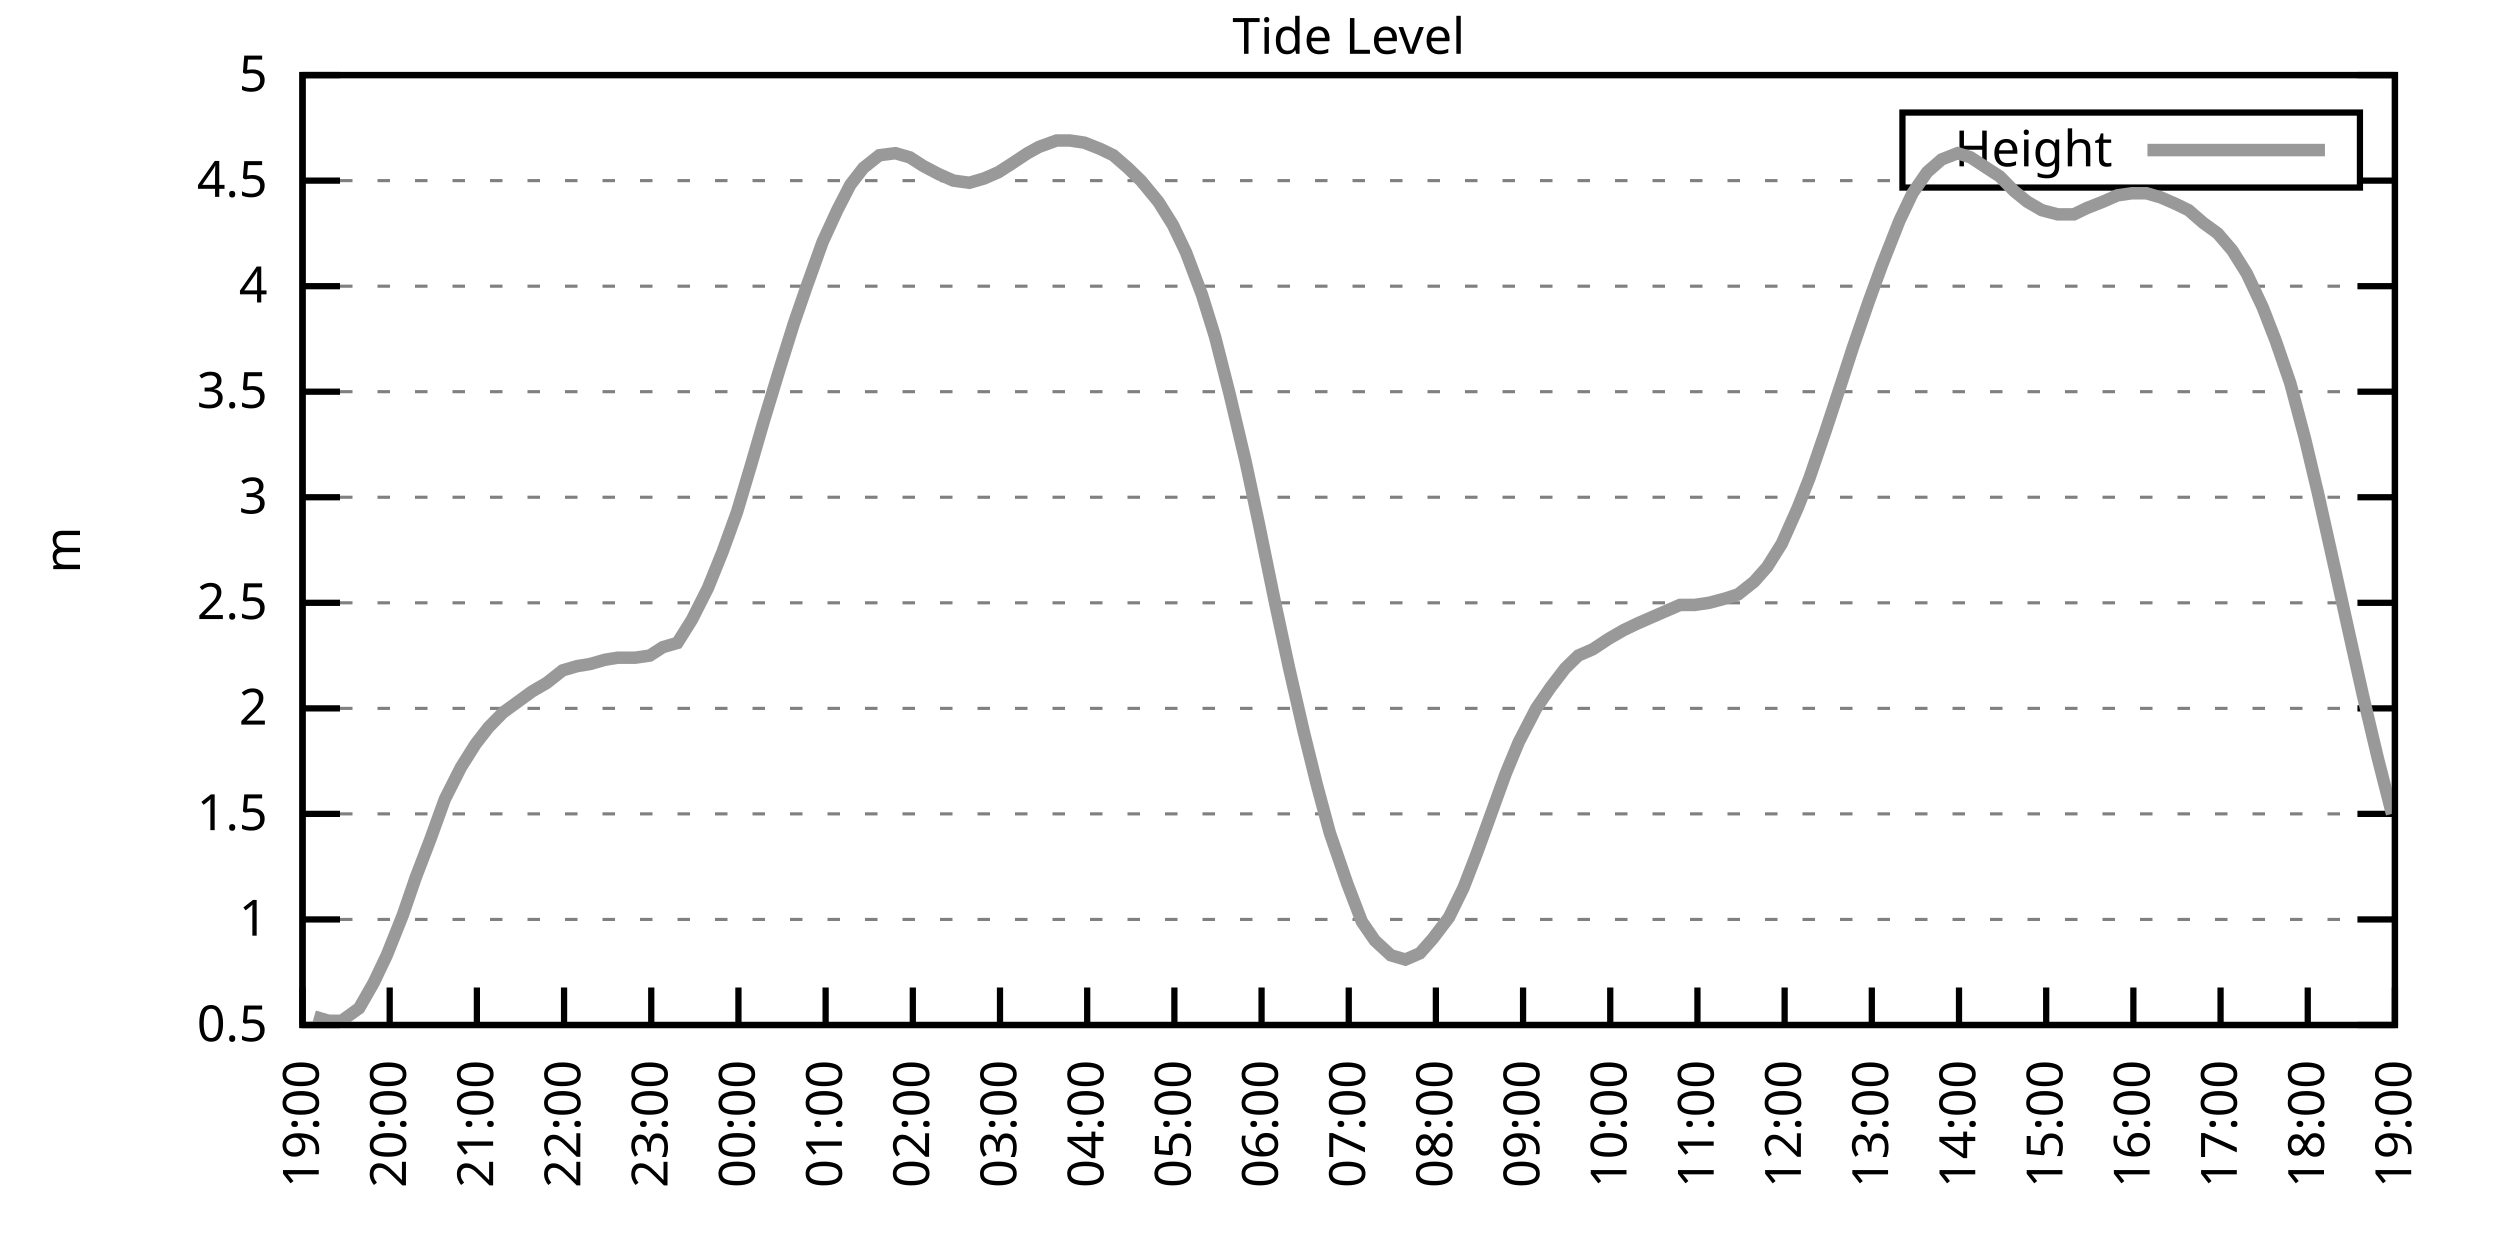
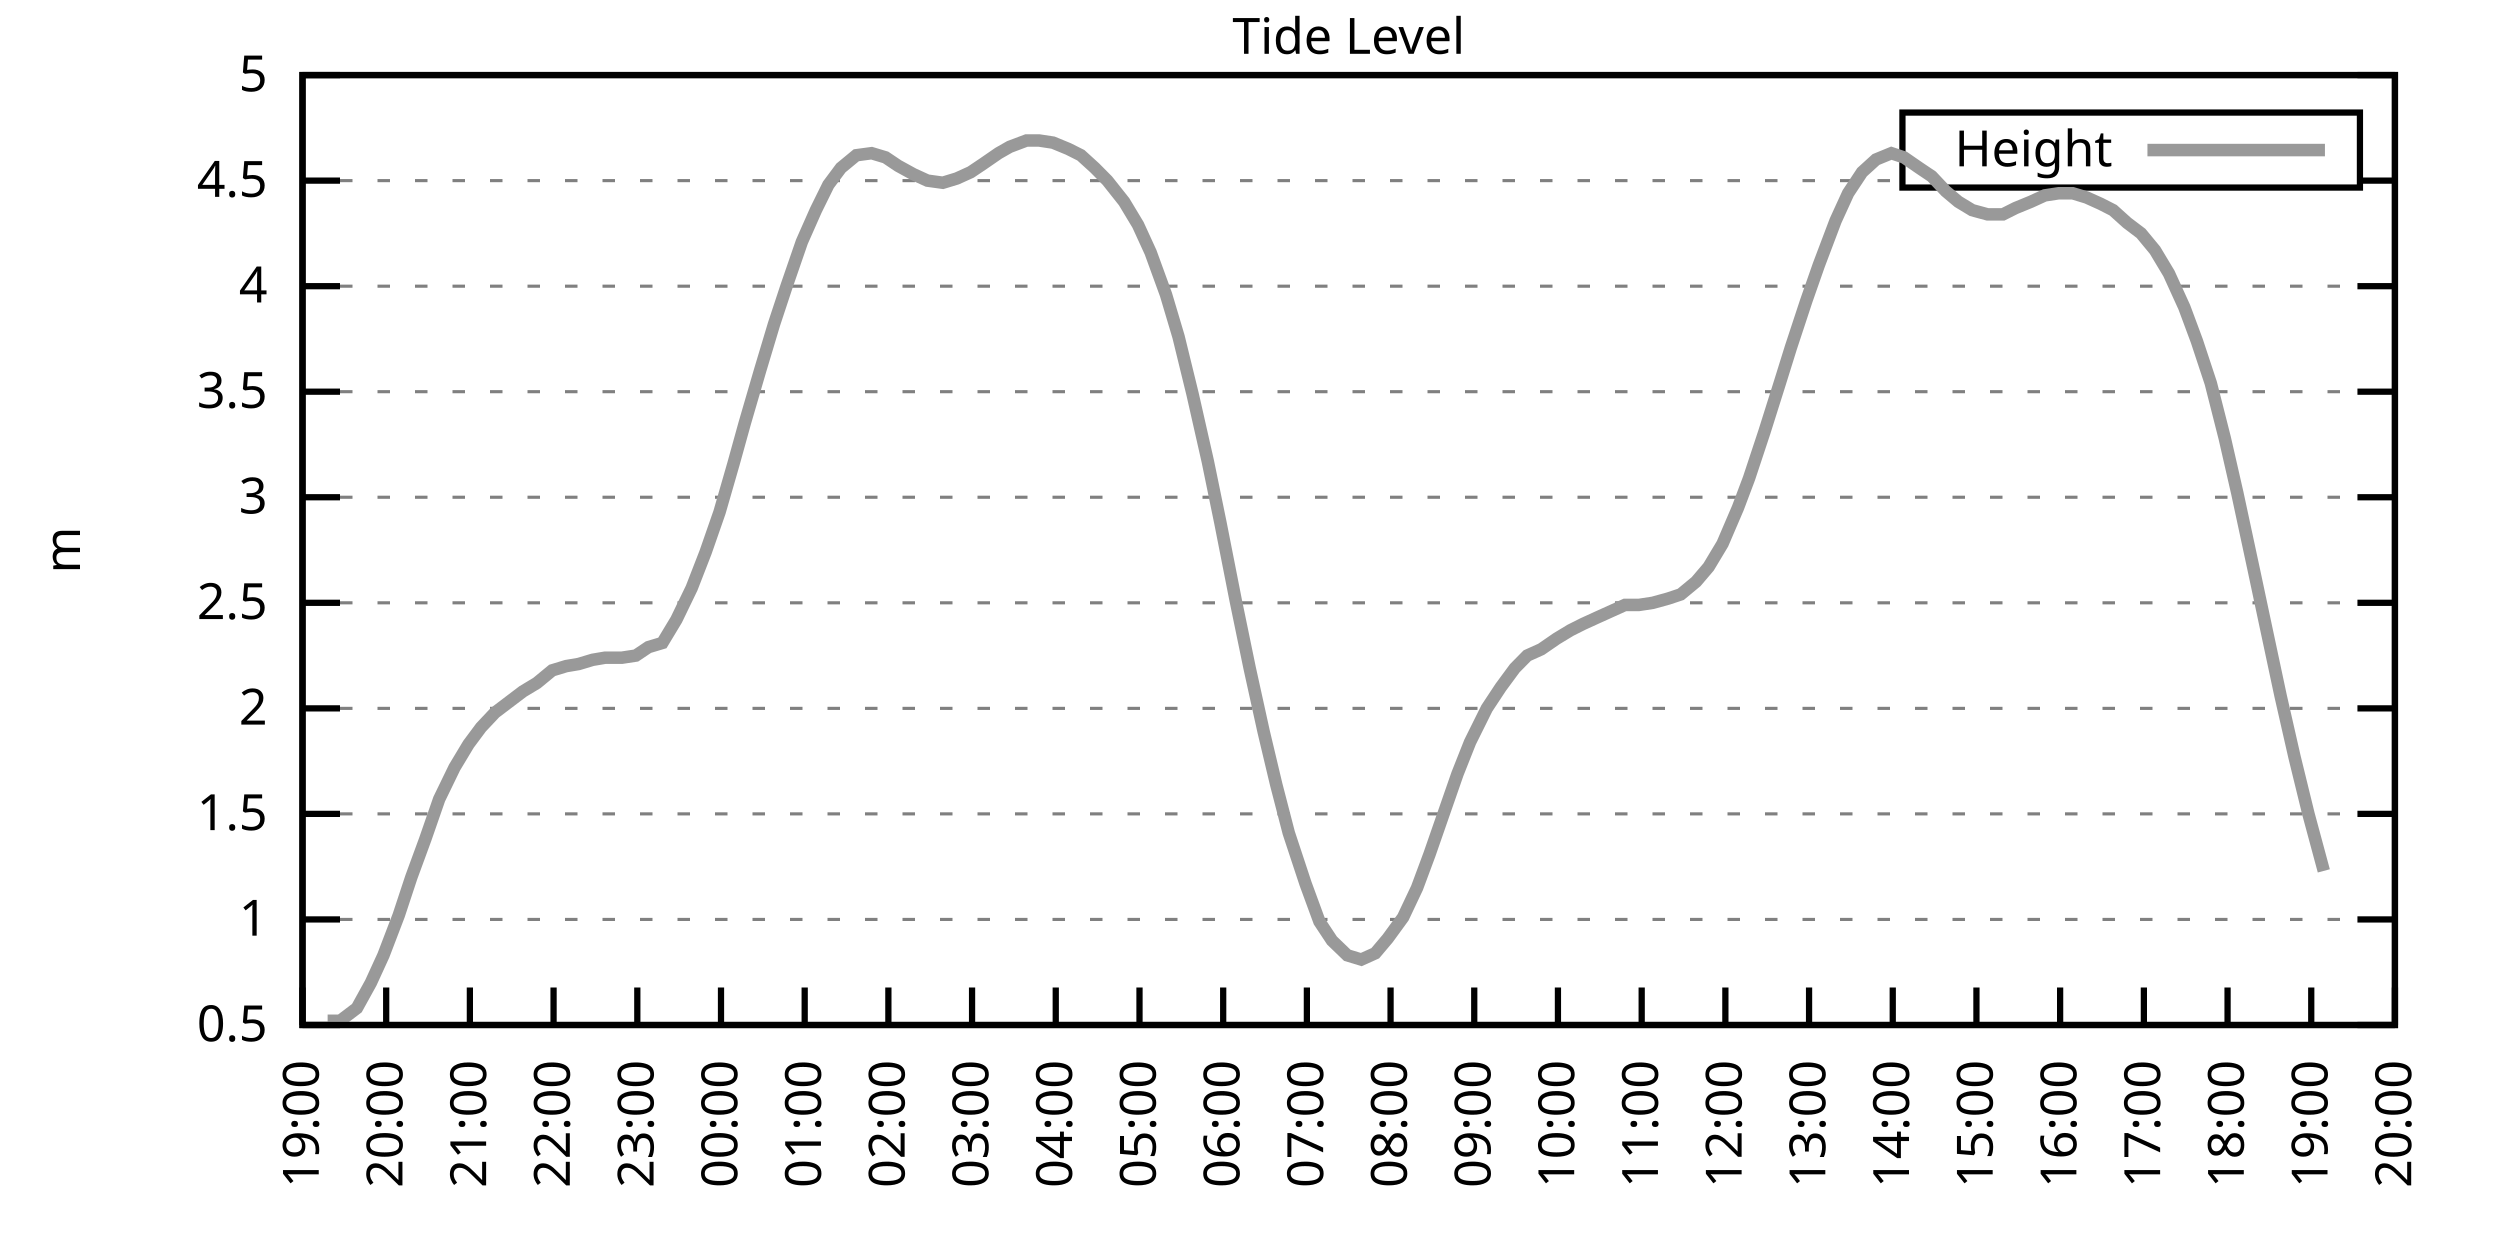
<svg xmlns="http://www.w3.org/2000/svg" xmlns:xlink="http://www.w3.org/1999/xlink" width="400" height="200" viewBox="0 0 400 200">
  <g id="gnuplot_canvas">
    <rect x="0" y="0" width="400" height="200" fill="none" />
    <defs>
      <circle id="gpDot" r="0.5" stroke-width="0.5" stroke="currentColor" />
      <path id="gpPt0" stroke-width="0.333" stroke="currentColor" d="M-1,0 h2 M0,-1 v2" />
      <path id="gpPt1" stroke-width="0.333" stroke="currentColor" d="M-1,-1 L1,1 M1,-1 L-1,1" />
      <path id="gpPt2" stroke-width="0.333" stroke="currentColor" d="M-1,0 L1,0 M0,-1 L0,1 M-1,-1 L1,1 M-1,1 L1,-1" />
      <rect id="gpPt3" stroke-width="0.333" stroke="currentColor" x="-1" y="-1" width="2" height="2" />
      <rect id="gpPt4" stroke-width="0.333" stroke="currentColor" fill="currentColor" x="-1" y="-1" width="2" height="2" />
      <circle id="gpPt5" stroke-width="0.333" stroke="currentColor" cx="0" cy="0" r="1" />
      <use xlink:href="#gpPt5" id="gpPt6" fill="currentColor" stroke="none" />
      <path id="gpPt7" stroke-width="0.333" stroke="currentColor" d="M0,-1.33 L-1.33,0.67 L1.33,0.67 z" />
      <use xlink:href="#gpPt7" id="gpPt8" fill="currentColor" stroke="none" />
      <use xlink:href="#gpPt7" id="gpPt9" stroke="currentColor" transform="rotate(180)" />
      <use xlink:href="#gpPt9" id="gpPt10" fill="currentColor" stroke="none" />
      <use xlink:href="#gpPt3" id="gpPt11" stroke="currentColor" transform="rotate(45)" />
      <use xlink:href="#gpPt11" id="gpPt12" fill="currentColor" stroke="none" />
      <path id="gpPt13" stroke-width="0.333" stroke="currentColor" d="M0,1.330 L1.265,0.411 L0.782,-1.067 L-0.782,-1.076 L-1.265,0.411 z" />
      <use xlink:href="#gpPt13" id="gpPt14" fill="currentColor" stroke="none" />
      <filter id="textbox" filterUnits="objectBoundingBox" x="0" y="0" height="1" width="1">
        <feFlood flood-color="white" flood-opacity="1" result="bgnd" />
        <feComposite in="SourceGraphic" in2="bgnd" operator="atop" />
      </filter>
      <filter id="greybox" filterUnits="objectBoundingBox" x="0" y="0" height="1" width="1">
        <feFlood flood-color="lightgrey" flood-opacity="1" result="grey" />
        <feComposite in="SourceGraphic" in2="grey" operator="atop" />
      </filter>
    </defs>
    <g fill="none" color="white" stroke="currentColor" stroke-width="1.00" stroke-linecap="butt" stroke-linejoin="miter">
</g>
    <g fill="none" color="black" stroke="currentColor" stroke-width="1.00" stroke-linecap="butt" stroke-linejoin="miter">
      <g stroke="none" shape-rendering="crispEdges">
        <polygon fill="rgb(255, 255, 255)" points="48.40,164.00 383.18,164.00 383.18,12.02 48.40,12.02 " />
      </g>
    </g>
    <g fill="none" color="black" stroke="currentColor" stroke-width="1.00" stroke-linecap="butt" stroke-linejoin="miter">
</g>
    <g fill="none" color="black" stroke="black" stroke-width="0.50" stroke-linecap="butt" stroke-linejoin="miter">
</g>
    <g fill="none" color="gray" stroke="currentColor" stroke-width="0.50" stroke-linecap="butt" stroke-linejoin="miter">
      <path stroke="gray" stroke-dasharray="2,4" class="gridline" d="M48.40,164.00 L383.19,164.00  " />
    </g>
    <g fill="none" color="gray" stroke="gray" stroke-width="1.00" stroke-linecap="butt" stroke-linejoin="miter">
</g>
    <g fill="none" color="black" stroke="currentColor" stroke-width="1.00" stroke-linecap="butt" stroke-linejoin="miter">
      <path stroke="black" d="M48.40,164.00 L54.40,164.00 M383.19,164.00 L377.19,164.00  " />
      <g transform="translate(42.80,166.60)" stroke="none" fill="black" font-family="Sans" font-size="8.00" text-anchor="end">
        <text>
          <tspan font-family="Sans"> 0.5</tspan>
        </text>
      </g>
    </g>
    <g fill="none" color="black" stroke="currentColor" stroke-width="1.00" stroke-linecap="butt" stroke-linejoin="miter">
</g>
    <g fill="none" color="black" stroke="black" stroke-width="0.50" stroke-linecap="butt" stroke-linejoin="miter">
</g>
    <g fill="none" color="gray" stroke="currentColor" stroke-width="0.50" stroke-linecap="butt" stroke-linejoin="miter">
      <path stroke="gray" stroke-dasharray="2,4" class="gridline" d="M48.40,147.11 L383.19,147.11  " />
    </g>
    <g fill="none" color="gray" stroke="gray" stroke-width="1.00" stroke-linecap="butt" stroke-linejoin="miter">
</g>
    <g fill="none" color="black" stroke="currentColor" stroke-width="1.00" stroke-linecap="butt" stroke-linejoin="miter">
      <path stroke="black" d="M48.40,147.11 L54.40,147.11 M383.19,147.11 L377.19,147.11  " />
      <g transform="translate(42.80,149.71)" stroke="none" fill="black" font-family="Sans" font-size="8.00" text-anchor="end">
        <text>
          <tspan font-family="Sans"> 1</tspan>
        </text>
      </g>
    </g>
    <g fill="none" color="black" stroke="currentColor" stroke-width="1.00" stroke-linecap="butt" stroke-linejoin="miter">
</g>
    <g fill="none" color="black" stroke="black" stroke-width="0.50" stroke-linecap="butt" stroke-linejoin="miter">
</g>
    <g fill="none" color="gray" stroke="currentColor" stroke-width="0.50" stroke-linecap="butt" stroke-linejoin="miter">
      <path stroke="gray" stroke-dasharray="2,4" class="gridline" d="M48.40,130.22 L383.19,130.22  " />
    </g>
    <g fill="none" color="gray" stroke="gray" stroke-width="1.00" stroke-linecap="butt" stroke-linejoin="miter">
</g>
    <g fill="none" color="black" stroke="currentColor" stroke-width="1.00" stroke-linecap="butt" stroke-linejoin="miter">
      <path stroke="black" d="M48.40,130.22 L54.40,130.22 M383.19,130.22 L377.19,130.22  " />
      <g transform="translate(42.80,132.82)" stroke="none" fill="black" font-family="Sans" font-size="8.00" text-anchor="end">
        <text>
          <tspan font-family="Sans"> 1.5</tspan>
        </text>
      </g>
    </g>
    <g fill="none" color="black" stroke="currentColor" stroke-width="1.00" stroke-linecap="butt" stroke-linejoin="miter">
</g>
    <g fill="none" color="black" stroke="black" stroke-width="0.50" stroke-linecap="butt" stroke-linejoin="miter">
</g>
    <g fill="none" color="gray" stroke="currentColor" stroke-width="0.50" stroke-linecap="butt" stroke-linejoin="miter">
      <path stroke="gray" stroke-dasharray="2,4" class="gridline" d="M48.40,113.34 L383.19,113.34  " />
    </g>
    <g fill="none" color="gray" stroke="gray" stroke-width="1.00" stroke-linecap="butt" stroke-linejoin="miter">
</g>
    <g fill="none" color="black" stroke="currentColor" stroke-width="1.00" stroke-linecap="butt" stroke-linejoin="miter">
      <path stroke="black" d="M48.40,113.34 L54.40,113.34 M383.19,113.34 L377.19,113.34  " />
      <g transform="translate(42.80,115.94)" stroke="none" fill="black" font-family="Sans" font-size="8.00" text-anchor="end">
        <text>
          <tspan font-family="Sans"> 2</tspan>
        </text>
      </g>
    </g>
    <g fill="none" color="black" stroke="currentColor" stroke-width="1.00" stroke-linecap="butt" stroke-linejoin="miter">
</g>
    <g fill="none" color="black" stroke="black" stroke-width="0.50" stroke-linecap="butt" stroke-linejoin="miter">
</g>
    <g fill="none" color="gray" stroke="currentColor" stroke-width="0.50" stroke-linecap="butt" stroke-linejoin="miter">
      <path stroke="gray" stroke-dasharray="2,4" class="gridline" d="M48.40,96.45 L383.19,96.45  " />
    </g>
    <g fill="none" color="gray" stroke="gray" stroke-width="1.00" stroke-linecap="butt" stroke-linejoin="miter">
</g>
    <g fill="none" color="black" stroke="currentColor" stroke-width="1.00" stroke-linecap="butt" stroke-linejoin="miter">
      <path stroke="black" d="M48.40,96.45 L54.40,96.45 M383.19,96.45 L377.19,96.45  " />
      <g transform="translate(42.80,99.05)" stroke="none" fill="black" font-family="Sans" font-size="8.00" text-anchor="end">
        <text>
          <tspan font-family="Sans"> 2.5</tspan>
        </text>
      </g>
    </g>
    <g fill="none" color="black" stroke="currentColor" stroke-width="1.00" stroke-linecap="butt" stroke-linejoin="miter">
</g>
    <g fill="none" color="black" stroke="black" stroke-width="0.50" stroke-linecap="butt" stroke-linejoin="miter">
</g>
    <g fill="none" color="gray" stroke="currentColor" stroke-width="0.50" stroke-linecap="butt" stroke-linejoin="miter">
      <path stroke="gray" stroke-dasharray="2,4" class="gridline" d="M48.40,79.56 L383.19,79.56  " />
    </g>
    <g fill="none" color="gray" stroke="gray" stroke-width="1.00" stroke-linecap="butt" stroke-linejoin="miter">
</g>
    <g fill="none" color="black" stroke="currentColor" stroke-width="1.00" stroke-linecap="butt" stroke-linejoin="miter">
      <path stroke="black" d="M48.40,79.56 L54.40,79.56 M383.19,79.56 L377.19,79.56  " />
      <g transform="translate(42.80,82.16)" stroke="none" fill="black" font-family="Sans" font-size="8.00" text-anchor="end">
        <text>
          <tspan font-family="Sans"> 3</tspan>
        </text>
      </g>
    </g>
    <g fill="none" color="black" stroke="currentColor" stroke-width="1.00" stroke-linecap="butt" stroke-linejoin="miter">
</g>
    <g fill="none" color="black" stroke="black" stroke-width="0.50" stroke-linecap="butt" stroke-linejoin="miter">
</g>
    <g fill="none" color="gray" stroke="currentColor" stroke-width="0.50" stroke-linecap="butt" stroke-linejoin="miter">
      <path stroke="gray" stroke-dasharray="2,4" class="gridline" d="M48.40,62.67 L383.19,62.67  " />
    </g>
    <g fill="none" color="gray" stroke="gray" stroke-width="1.00" stroke-linecap="butt" stroke-linejoin="miter">
</g>
    <g fill="none" color="black" stroke="currentColor" stroke-width="1.00" stroke-linecap="butt" stroke-linejoin="miter">
      <path stroke="black" d="M48.40,62.67 L54.40,62.67 M383.19,62.67 L377.19,62.67  " />
      <g transform="translate(42.80,65.27)" stroke="none" fill="black" font-family="Sans" font-size="8.00" text-anchor="end">
        <text>
          <tspan font-family="Sans"> 3.5</tspan>
        </text>
      </g>
    </g>
    <g fill="none" color="black" stroke="currentColor" stroke-width="1.00" stroke-linecap="butt" stroke-linejoin="miter">
</g>
    <g fill="none" color="black" stroke="black" stroke-width="0.50" stroke-linecap="butt" stroke-linejoin="miter">
</g>
    <g fill="none" color="gray" stroke="currentColor" stroke-width="0.50" stroke-linecap="butt" stroke-linejoin="miter">
      <path stroke="gray" stroke-dasharray="2,4" class="gridline" d="M48.40,45.79 L383.19,45.79  " />
    </g>
    <g fill="none" color="gray" stroke="gray" stroke-width="1.00" stroke-linecap="butt" stroke-linejoin="miter">
</g>
    <g fill="none" color="black" stroke="currentColor" stroke-width="1.00" stroke-linecap="butt" stroke-linejoin="miter">
      <path stroke="black" d="M48.40,45.79 L54.40,45.79 M383.19,45.79 L377.19,45.79  " />
      <g transform="translate(42.80,48.39)" stroke="none" fill="black" font-family="Sans" font-size="8.00" text-anchor="end">
        <text>
          <tspan font-family="Sans"> 4</tspan>
        </text>
      </g>
    </g>
    <g fill="none" color="black" stroke="currentColor" stroke-width="1.00" stroke-linecap="butt" stroke-linejoin="miter">
</g>
    <g fill="none" color="black" stroke="black" stroke-width="0.50" stroke-linecap="butt" stroke-linejoin="miter">
</g>
    <g fill="none" color="gray" stroke="currentColor" stroke-width="0.50" stroke-linecap="butt" stroke-linejoin="miter">
      <path stroke="gray" stroke-dasharray="2,4" class="gridline" d="M48.40,28.90 L304.39,28.90 M377.59,28.90 L383.19,28.90  " />
    </g>
    <g fill="none" color="gray" stroke="gray" stroke-width="1.00" stroke-linecap="butt" stroke-linejoin="miter">
</g>
    <g fill="none" color="black" stroke="currentColor" stroke-width="1.00" stroke-linecap="butt" stroke-linejoin="miter">
      <path stroke="black" d="M48.40,28.90 L54.40,28.90 M383.19,28.90 L377.19,28.90  " />
      <g transform="translate(42.80,31.50)" stroke="none" fill="black" font-family="Sans" font-size="8.00" text-anchor="end">
        <text>
          <tspan font-family="Sans"> 4.5</tspan>
        </text>
      </g>
    </g>
    <g fill="none" color="black" stroke="currentColor" stroke-width="1.00" stroke-linecap="butt" stroke-linejoin="miter">
</g>
    <g fill="none" color="black" stroke="black" stroke-width="0.50" stroke-linecap="butt" stroke-linejoin="miter">
</g>
    <g fill="none" color="gray" stroke="currentColor" stroke-width="0.50" stroke-linecap="butt" stroke-linejoin="miter">
      <path stroke="gray" stroke-dasharray="2,4" class="gridline" d="M48.40,12.01 L383.19,12.01  " />
    </g>
    <g fill="none" color="gray" stroke="gray" stroke-width="1.00" stroke-linecap="butt" stroke-linejoin="miter">
</g>
    <g fill="none" color="black" stroke="currentColor" stroke-width="1.00" stroke-linecap="butt" stroke-linejoin="miter">
      <path stroke="black" d="M48.40,12.01 L54.40,12.01 M383.19,12.01 L377.19,12.01  " />
      <g transform="translate(42.80,14.61)" stroke="none" fill="black" font-family="Sans" font-size="8.00" text-anchor="end">
        <text>
          <tspan font-family="Sans"> 5</tspan>
        </text>
      </g>
    </g>
    <g fill="none" color="black" stroke="currentColor" stroke-width="1.00" stroke-linecap="butt" stroke-linejoin="miter">
      <path stroke="black" d="M48.40,164.00 L48.40,158.00  " />
      <g transform="translate(51.00,169.60) rotate(270.00)" stroke="none" fill="black" font-family="Sans" font-size="8.00" text-anchor="end">
        <text>
          <tspan font-family="Sans">19:00</tspan>
        </text>
      </g>
    </g>
    <g fill="none" color="black" stroke="currentColor" stroke-width="1.00" stroke-linecap="butt" stroke-linejoin="miter">
-       <path stroke="black" d="M62.35,164.00 L62.35,158.00  " />
-       <g transform="translate(64.95,169.60) rotate(270.00)" stroke="none" fill="black" font-family="Sans" font-size="8.00" text-anchor="end">
+       <path stroke="black" d="M61.79,164.00 L61.79,158.00  " />
+       <g transform="translate(64.39,169.60) rotate(270.00)" stroke="none" fill="black" font-family="Sans" font-size="8.00" text-anchor="end">
        <text>
          <tspan font-family="Sans">20:00</tspan>
        </text>
      </g>
    </g>
    <g fill="none" color="black" stroke="currentColor" stroke-width="1.00" stroke-linecap="butt" stroke-linejoin="miter">
-       <path stroke="black" d="M76.30,164.00 L76.30,158.00  " />
-       <g transform="translate(78.90,169.60) rotate(270.00)" stroke="none" fill="black" font-family="Sans" font-size="8.00" text-anchor="end">
+       <path stroke="black" d="M75.18,164.00 L75.18,158.00  " />
+       <g transform="translate(77.78,169.60) rotate(270.00)" stroke="none" fill="black" font-family="Sans" font-size="8.00" text-anchor="end">
        <text>
          <tspan font-family="Sans">21:00</tspan>
        </text>
      </g>
    </g>
    <g fill="none" color="black" stroke="currentColor" stroke-width="1.00" stroke-linecap="butt" stroke-linejoin="miter">
-       <path stroke="black" d="M90.25,164.00 L90.25,158.00  " />
-       <g transform="translate(92.85,169.60) rotate(270.00)" stroke="none" fill="black" font-family="Sans" font-size="8.00" text-anchor="end">
+       <path stroke="black" d="M88.57,164.00 L88.57,158.00  " />
+       <g transform="translate(91.17,169.60) rotate(270.00)" stroke="none" fill="black" font-family="Sans" font-size="8.00" text-anchor="end">
        <text>
          <tspan font-family="Sans">22:00</tspan>
        </text>
      </g>
    </g>
    <g fill="none" color="black" stroke="currentColor" stroke-width="1.00" stroke-linecap="butt" stroke-linejoin="miter">
-       <path stroke="black" d="M104.20,164.00 L104.20,158.00  " />
-       <g transform="translate(106.80,169.60) rotate(270.00)" stroke="none" fill="black" font-family="Sans" font-size="8.00" text-anchor="end">
+       <path stroke="black" d="M101.97,164.00 L101.97,158.00  " />
+       <g transform="translate(104.57,169.60) rotate(270.00)" stroke="none" fill="black" font-family="Sans" font-size="8.00" text-anchor="end">
        <text>
          <tspan font-family="Sans">23:00</tspan>
        </text>
      </g>
    </g>
    <g fill="none" color="black" stroke="currentColor" stroke-width="1.00" stroke-linecap="butt" stroke-linejoin="miter">
-       <path stroke="black" d="M118.15,164.00 L118.15,158.00  " />
-       <g transform="translate(120.75,169.60) rotate(270.00)" stroke="none" fill="black" font-family="Sans" font-size="8.00" text-anchor="end">
+       <path stroke="black" d="M115.36,164.00 L115.36,158.00  " />
+       <g transform="translate(117.96,169.60) rotate(270.00)" stroke="none" fill="black" font-family="Sans" font-size="8.00" text-anchor="end">
        <text>
          <tspan font-family="Sans">00:00</tspan>
        </text>
      </g>
    </g>
    <g fill="none" color="black" stroke="currentColor" stroke-width="1.00" stroke-linecap="butt" stroke-linejoin="miter">
-       <path stroke="black" d="M132.10,164.00 L132.10,158.00  " />
-       <g transform="translate(134.70,169.60) rotate(270.00)" stroke="none" fill="black" font-family="Sans" font-size="8.00" text-anchor="end">
+       <path stroke="black" d="M128.75,164.00 L128.75,158.00  " />
+       <g transform="translate(131.35,169.60) rotate(270.00)" stroke="none" fill="black" font-family="Sans" font-size="8.00" text-anchor="end">
        <text>
          <tspan font-family="Sans">01:00</tspan>
        </text>
      </g>
    </g>
    <g fill="none" color="black" stroke="currentColor" stroke-width="1.00" stroke-linecap="butt" stroke-linejoin="miter">
-       <path stroke="black" d="M146.05,164.00 L146.05,158.00  " />
-       <g transform="translate(148.65,169.60) rotate(270.00)" stroke="none" fill="black" font-family="Sans" font-size="8.00" text-anchor="end">
+       <path stroke="black" d="M142.14,164.00 L142.14,158.00  " />
+       <g transform="translate(144.74,169.60) rotate(270.00)" stroke="none" fill="black" font-family="Sans" font-size="8.00" text-anchor="end">
        <text>
          <tspan font-family="Sans">02:00</tspan>
        </text>
      </g>
    </g>
    <g fill="none" color="black" stroke="currentColor" stroke-width="1.00" stroke-linecap="butt" stroke-linejoin="miter">
-       <path stroke="black" d="M160.00,164.00 L160.00,158.00  " />
-       <g transform="translate(162.60,169.60) rotate(270.00)" stroke="none" fill="black" font-family="Sans" font-size="8.00" text-anchor="end">
+       <path stroke="black" d="M155.53,164.00 L155.53,158.00  " />
+       <g transform="translate(158.13,169.60) rotate(270.00)" stroke="none" fill="black" font-family="Sans" font-size="8.00" text-anchor="end">
        <text>
          <tspan font-family="Sans">03:00</tspan>
        </text>
      </g>
    </g>
    <g fill="none" color="black" stroke="currentColor" stroke-width="1.00" stroke-linecap="butt" stroke-linejoin="miter">
-       <path stroke="black" d="M173.95,164.00 L173.95,158.00  " />
-       <g transform="translate(176.55,169.60) rotate(270.00)" stroke="none" fill="black" font-family="Sans" font-size="8.00" text-anchor="end">
+       <path stroke="black" d="M168.92,164.00 L168.92,158.00  " />
+       <g transform="translate(171.52,169.60) rotate(270.00)" stroke="none" fill="black" font-family="Sans" font-size="8.00" text-anchor="end">
        <text>
          <tspan font-family="Sans">04:00</tspan>
        </text>
      </g>
    </g>
    <g fill="none" color="black" stroke="currentColor" stroke-width="1.00" stroke-linecap="butt" stroke-linejoin="miter">
-       <path stroke="black" d="M187.90,164.00 L187.90,158.00  " />
-       <g transform="translate(190.50,169.60) rotate(270.00)" stroke="none" fill="black" font-family="Sans" font-size="8.00" text-anchor="end">
+       <path stroke="black" d="M182.32,164.00 L182.32,158.00  " />
+       <g transform="translate(184.92,169.60) rotate(270.00)" stroke="none" fill="black" font-family="Sans" font-size="8.00" text-anchor="end">
        <text>
          <tspan font-family="Sans">05:00</tspan>
        </text>
      </g>
    </g>
    <g fill="none" color="black" stroke="currentColor" stroke-width="1.00" stroke-linecap="butt" stroke-linejoin="miter">
-       <path stroke="black" d="M201.85,164.00 L201.85,158.00  " />
-       <g transform="translate(204.45,169.60) rotate(270.00)" stroke="none" fill="black" font-family="Sans" font-size="8.00" text-anchor="end">
+       <path stroke="black" d="M195.71,164.00 L195.71,158.00  " />
+       <g transform="translate(198.31,169.60) rotate(270.00)" stroke="none" fill="black" font-family="Sans" font-size="8.00" text-anchor="end">
        <text>
          <tspan font-family="Sans">06:00</tspan>
        </text>
      </g>
    </g>
    <g fill="none" color="black" stroke="currentColor" stroke-width="1.00" stroke-linecap="butt" stroke-linejoin="miter">
-       <path stroke="black" d="M215.80,164.00 L215.80,158.00  " />
-       <g transform="translate(218.40,169.60) rotate(270.00)" stroke="none" fill="black" font-family="Sans" font-size="8.00" text-anchor="end">
+       <path stroke="black" d="M209.10,164.00 L209.10,158.00  " />
+       <g transform="translate(211.70,169.60) rotate(270.00)" stroke="none" fill="black" font-family="Sans" font-size="8.00" text-anchor="end">
        <text>
          <tspan font-family="Sans">07:00</tspan>
        </text>
      </g>
    </g>
    <g fill="none" color="black" stroke="currentColor" stroke-width="1.00" stroke-linecap="butt" stroke-linejoin="miter">
-       <path stroke="black" d="M229.74,164.00 L229.74,158.00  " />
-       <g transform="translate(232.34,169.60) rotate(270.00)" stroke="none" fill="black" font-family="Sans" font-size="8.00" text-anchor="end">
+       <path stroke="black" d="M222.49,164.00 L222.49,158.00  " />
+       <g transform="translate(225.09,169.60) rotate(270.00)" stroke="none" fill="black" font-family="Sans" font-size="8.00" text-anchor="end">
        <text>
          <tspan font-family="Sans">08:00</tspan>
        </text>
      </g>
    </g>
    <g fill="none" color="black" stroke="currentColor" stroke-width="1.00" stroke-linecap="butt" stroke-linejoin="miter">
-       <path stroke="black" d="M243.69,164.00 L243.69,158.00  " />
-       <g transform="translate(246.29,169.60) rotate(270.00)" stroke="none" fill="black" font-family="Sans" font-size="8.00" text-anchor="end">
+       <path stroke="black" d="M235.88,164.00 L235.88,158.00  " />
+       <g transform="translate(238.48,169.60) rotate(270.00)" stroke="none" fill="black" font-family="Sans" font-size="8.00" text-anchor="end">
        <text>
          <tspan font-family="Sans">09:00</tspan>
        </text>
      </g>
    </g>
    <g fill="none" color="black" stroke="currentColor" stroke-width="1.00" stroke-linecap="butt" stroke-linejoin="miter">
-       <path stroke="black" d="M257.64,164.00 L257.64,158.00  " />
-       <g transform="translate(260.24,169.60) rotate(270.00)" stroke="none" fill="black" font-family="Sans" font-size="8.00" text-anchor="end">
+       <path stroke="black" d="M249.27,164.00 L249.27,158.00  " />
+       <g transform="translate(251.87,169.60) rotate(270.00)" stroke="none" fill="black" font-family="Sans" font-size="8.00" text-anchor="end">
        <text>
          <tspan font-family="Sans">10:00</tspan>
        </text>
      </g>
    </g>
    <g fill="none" color="black" stroke="currentColor" stroke-width="1.00" stroke-linecap="butt" stroke-linejoin="miter">
-       <path stroke="black" d="M271.59,164.00 L271.59,158.00  " />
-       <g transform="translate(274.19,169.60) rotate(270.00)" stroke="none" fill="black" font-family="Sans" font-size="8.00" text-anchor="end">
+       <path stroke="black" d="M262.67,164.00 L262.67,158.00  " />
+       <g transform="translate(265.27,169.60) rotate(270.00)" stroke="none" fill="black" font-family="Sans" font-size="8.00" text-anchor="end">
        <text>
          <tspan font-family="Sans">11:00</tspan>
        </text>
      </g>
    </g>
    <g fill="none" color="black" stroke="currentColor" stroke-width="1.00" stroke-linecap="butt" stroke-linejoin="miter">
-       <path stroke="black" d="M285.54,164.00 L285.54,158.00  " />
-       <g transform="translate(288.14,169.60) rotate(270.00)" stroke="none" fill="black" font-family="Sans" font-size="8.00" text-anchor="end">
+       <path stroke="black" d="M276.06,164.00 L276.06,158.00  " />
+       <g transform="translate(278.66,169.60) rotate(270.00)" stroke="none" fill="black" font-family="Sans" font-size="8.00" text-anchor="end">
        <text>
          <tspan font-family="Sans">12:00</tspan>
        </text>
      </g>
    </g>
    <g fill="none" color="black" stroke="currentColor" stroke-width="1.00" stroke-linecap="butt" stroke-linejoin="miter">
-       <path stroke="black" d="M299.49,164.00 L299.49,158.00  " />
-       <g transform="translate(302.09,169.60) rotate(270.00)" stroke="none" fill="black" font-family="Sans" font-size="8.00" text-anchor="end">
+       <path stroke="black" d="M289.45,164.00 L289.45,158.00  " />
+       <g transform="translate(292.05,169.60) rotate(270.00)" stroke="none" fill="black" font-family="Sans" font-size="8.00" text-anchor="end">
        <text>
          <tspan font-family="Sans">13:00</tspan>
        </text>
      </g>
    </g>
    <g fill="none" color="black" stroke="currentColor" stroke-width="1.00" stroke-linecap="butt" stroke-linejoin="miter">
-       <path stroke="black" d="M313.44,164.00 L313.44,158.00  " />
-       <g transform="translate(316.04,169.60) rotate(270.00)" stroke="none" fill="black" font-family="Sans" font-size="8.00" text-anchor="end">
+       <path stroke="black" d="M302.84,164.00 L302.84,158.00  " />
+       <g transform="translate(305.44,169.60) rotate(270.00)" stroke="none" fill="black" font-family="Sans" font-size="8.00" text-anchor="end">
        <text>
          <tspan font-family="Sans">14:00</tspan>
        </text>
      </g>
    </g>
    <g fill="none" color="black" stroke="currentColor" stroke-width="1.00" stroke-linecap="butt" stroke-linejoin="miter">
-       <path stroke="black" d="M327.39,164.00 L327.39,158.00  " />
-       <g transform="translate(329.99,169.60) rotate(270.00)" stroke="none" fill="black" font-family="Sans" font-size="8.00" text-anchor="end">
+       <path stroke="black" d="M316.23,164.00 L316.23,158.00  " />
+       <g transform="translate(318.83,169.60) rotate(270.00)" stroke="none" fill="black" font-family="Sans" font-size="8.00" text-anchor="end">
        <text>
          <tspan font-family="Sans">15:00</tspan>
        </text>
      </g>
    </g>
    <g fill="none" color="black" stroke="currentColor" stroke-width="1.00" stroke-linecap="butt" stroke-linejoin="miter">
-       <path stroke="black" d="M341.34,164.00 L341.34,158.00  " />
-       <g transform="translate(343.94,169.60) rotate(270.00)" stroke="none" fill="black" font-family="Sans" font-size="8.00" text-anchor="end">
+       <path stroke="black" d="M329.62,164.00 L329.62,158.00  " />
+       <g transform="translate(332.22,169.60) rotate(270.00)" stroke="none" fill="black" font-family="Sans" font-size="8.00" text-anchor="end">
        <text>
          <tspan font-family="Sans">16:00</tspan>
        </text>
      </g>
    </g>
    <g fill="none" color="black" stroke="currentColor" stroke-width="1.00" stroke-linecap="butt" stroke-linejoin="miter">
-       <path stroke="black" d="M355.29,164.00 L355.29,158.00  " />
-       <g transform="translate(357.89,169.60) rotate(270.00)" stroke="none" fill="black" font-family="Sans" font-size="8.00" text-anchor="end">
+       <path stroke="black" d="M343.02,164.00 L343.02,158.00  " />
+       <g transform="translate(345.62,169.60) rotate(270.00)" stroke="none" fill="black" font-family="Sans" font-size="8.00" text-anchor="end">
        <text>
          <tspan font-family="Sans">17:00</tspan>
        </text>
      </g>
    </g>
    <g fill="none" color="black" stroke="currentColor" stroke-width="1.00" stroke-linecap="butt" stroke-linejoin="miter">
-       <path stroke="black" d="M369.24,164.00 L369.24,158.00  " />
-       <g transform="translate(371.84,169.60) rotate(270.00)" stroke="none" fill="black" font-family="Sans" font-size="8.00" text-anchor="end">
+       <path stroke="black" d="M356.41,164.00 L356.41,158.00  " />
+       <g transform="translate(359.01,169.60) rotate(270.00)" stroke="none" fill="black" font-family="Sans" font-size="8.00" text-anchor="end">
        <text>
          <tspan font-family="Sans">18:00</tspan>
+         </text>
+       </g>
+     </g>
+     <g fill="none" color="black" stroke="currentColor" stroke-width="1.00" stroke-linecap="butt" stroke-linejoin="miter">
+       <path stroke="black" d="M369.80,164.00 L369.80,158.00  " />
+       <g transform="translate(372.40,169.60) rotate(270.00)" stroke="none" fill="black" font-family="Sans" font-size="8.00" text-anchor="end">
+         <text>
+           <tspan font-family="Sans">19:00</tspan>
        </text>
      </g>
    </g>
    <g fill="none" color="black" stroke="currentColor" stroke-width="1.00" stroke-linecap="butt" stroke-linejoin="miter">
      <path stroke="black" d="M383.19,164.00 L383.19,158.00  " />
      <g transform="translate(385.79,169.60) rotate(270.00)" stroke="none" fill="black" font-family="Sans" font-size="8.00" text-anchor="end">
        <text>
-           <tspan font-family="Sans">19:00</tspan>
+           <tspan font-family="Sans">20:00</tspan>
        </text>
      </g>
    </g>
    <g fill="none" color="black" stroke="currentColor" stroke-width="1.00" stroke-linecap="butt" stroke-linejoin="miter">
</g>
    <g fill="none" color="black" stroke="currentColor" stroke-width="1.00" stroke-linecap="butt" stroke-linejoin="miter">
      <path stroke="black" d="M48.40,12.01 L48.40,164.00 L383.19,164.00 L383.19,12.01 L48.40,12.01 Z  " />
    </g>
    <g fill="none" color="black" stroke="currentColor" stroke-width="1.00" stroke-linecap="butt" stroke-linejoin="miter">
</g>
    <g fill="none" color="black" stroke="currentColor" stroke-width="1.00" stroke-linecap="butt" stroke-linejoin="miter">
      <path stroke="black" d="M304.39,30.01 L304.39,18.01 L377.59,18.01 L377.59,30.01 L304.39,30.01 Z  " />
    </g>
    <g id="Tide_level_plot_1">
      <g fill="none" color="white" stroke="black" stroke-width="2.00" stroke-linecap="butt" stroke-linejoin="miter">
</g>
      <g fill="none" color="black" stroke="currentColor" stroke-width="2.00" stroke-linecap="butt" stroke-linejoin="miter">
        <g transform="translate(337.99,26.61)" stroke="none" fill="black" font-family="Sans" font-size="8.00" text-anchor="end">
          <text>
            <tspan font-family="Sans">Height</tspan>
          </text>
        </g>
      </g>
      <g fill="none" color="black" stroke="currentColor" stroke-width="2.00" stroke-linecap="butt" stroke-linejoin="miter">
-         <path stroke="rgb(153, 153, 153)" d="M343.59,24.01 L371.99,24.01 M50.26,162.65 L52.58,163.32 L54.68,163.32 L57.47,161.30 L59.79,157.24 L61.88,152.85   L64.44,146.44 L66.53,140.36 L68.86,134.28 L71.18,127.86 L73.74,122.79 L76.07,119.08 L78.16,116.38 L80.48,114.01   L82.81,112.32 L85.13,110.63 L87.46,109.28 L90.02,107.26 L92.34,106.58 L94.43,106.24 L96.76,105.57 L98.85,105.23   L101.64,105.23 L103.97,104.89 L106.06,103.54 L108.38,102.87 L110.71,99.15 L113.27,94.08 L115.59,88.34 L117.92,81.93   L120.24,74.16 L122.10,67.74 L124.66,59.30 L126.98,51.87 L129.08,45.79 L131.63,38.69 L133.96,33.63 L136.05,29.57   L138.14,26.87 L140.70,24.84 L143.26,24.51 L145.58,25.18 L147.67,26.53 L150.23,27.88 L152.56,28.90 L155.11,29.24   L157.44,28.56 L159.76,27.55 L161.86,26.20 L164.41,24.51 L166.27,23.49 L169.06,22.48 L171.16,22.48 L173.48,22.82   L176.04,23.83 L178.13,24.84 L180.46,26.87 L182.55,28.90 L185.34,32.28 L187.66,35.99 L189.76,40.38 L192.31,47.14   L194.41,53.89 L196.73,63.01 L199.29,73.82 L201.38,83.61 L203.94,96.11 L206.26,106.92 L208.59,117.05 L210.68,125.50   L212.77,133.26 L215.56,141.37 L217.89,147.45 L219.98,150.49 L222.54,152.85 L224.86,153.53 L227.19,152.52 L229.28,150.15   L231.84,146.77 L234.16,142.05 L236.25,136.64 L238.58,130.22 L240.90,123.81 L243.00,118.74 L245.79,113.34 L248.11,109.96   L250.44,106.92 L252.53,104.89 L254.85,103.88 L257.41,102.19 L259.74,100.84 L261.83,99.83 L264.15,98.81 L268.80,96.79   L271.13,96.79 L273.45,96.45 L276.01,95.77 L278.10,95.10 L280.66,93.07 L282.75,90.71 L285.08,86.99 L287.64,81.25   L289.50,76.52 L292.05,69.09 L294.61,61.32 L296.47,55.58 L299.03,48.15 L301.12,42.41 L303.91,35.32 L306.00,30.92   L308.33,27.55 L310.65,25.52 L313.21,24.51 L315.30,25.18 L317.86,26.87 L319.95,28.22 L322.28,30.59 L324.37,32.28   L326.69,33.63 L329.25,34.30 L331.81,34.30 L333.90,33.29 L336.46,32.28 L338.78,31.26 L341.11,30.92 L343.43,30.92   L345.76,31.60 L348.08,32.61 L350.18,33.63 L352.50,35.65 L354.83,37.34 L357.15,40.04 L359.48,43.76 L362.03,49.16   L364.13,54.57 L366.45,61.32 L368.78,70.10 L370.87,78.89 L373.66,91.38 L375.75,100.84 L378.08,111.31 L380.40,121.11   L382.73,130.22  " />
+         <path stroke="rgb(153, 153, 153)" d="M343.59,24.01 L371.99,24.01 M52.42,163.32 L54.43,163.32 L57.10,161.30 L59.34,157.24 L61.35,152.85 L63.80,146.44   L65.81,140.36 L68.04,134.28 L70.27,127.86 L72.73,122.79 L74.96,119.08 L76.97,116.38 L79.20,114.01 L81.43,112.32   L83.66,110.63 L85.90,109.28 L88.35,107.26 L90.58,106.58 L92.59,106.24 L94.82,105.57 L96.83,105.23 L99.51,105.23   L101.74,104.89 L103.75,103.54 L105.98,102.87 L108.22,99.15 L110.67,94.08 L112.90,88.34 L115.13,81.93 L117.37,74.16   L119.15,67.74 L121.61,59.30 L123.84,51.87 L125.85,45.79 L128.30,38.69 L130.54,33.63 L132.54,29.57 L134.55,26.87   L137.01,24.84 L139.46,24.51 L141.69,25.18 L143.70,26.53 L146.16,27.88 L148.39,28.90 L150.85,29.24 L153.08,28.56   L155.31,27.55 L157.32,26.20 L159.77,24.51 L161.56,23.49 L164.24,22.48 L166.25,22.48 L168.48,22.82 L170.93,23.83   L172.94,24.84 L175.17,26.87 L177.18,28.90 L179.86,32.28 L182.09,35.99 L184.10,40.38 L186.56,47.14 L188.57,53.89   L190.80,63.01 L193.25,73.82 L195.26,83.61 L197.72,96.11 L199.95,106.92 L202.18,117.05 L204.19,125.50 L206.20,133.26   L208.88,141.37 L211.11,147.45 L213.12,150.49 L215.57,152.85 L217.80,153.53 L220.04,152.52 L222.04,150.15 L224.50,146.77   L226.73,142.05 L228.74,136.64 L230.97,130.22 L233.20,123.81 L235.21,118.74 L237.89,113.34 L240.12,109.96 L242.36,106.92   L244.36,104.89 L246.60,103.88 L249.05,102.19 L251.28,100.84 L253.29,99.83 L255.52,98.81 L259.99,96.79 L262.22,96.79   L264.45,96.45 L266.91,95.77 L268.92,95.10 L271.37,93.07 L273.38,90.71 L275.61,86.99 L278.07,81.25 L279.85,76.52   L282.31,69.09 L284.76,61.32 L286.55,55.58 L289.00,48.15 L291.01,42.41 L293.69,35.32 L295.70,30.92 L297.93,27.55   L300.16,25.52 L302.62,24.51 L304.63,25.18 L307.08,26.87 L309.09,28.22 L311.32,30.59 L313.33,32.28 L315.56,33.63   L318.02,34.30 L320.47,34.30 L322.48,33.29 L324.94,32.28 L327.17,31.26 L329.40,30.92 L331.63,30.92 L333.86,31.60   L336.10,32.61 L338.10,33.63 L340.34,35.65 L342.57,37.34 L344.80,40.04 L347.03,43.76 L349.49,49.16 L351.50,54.57   L353.73,61.32 L355.96,70.10 L357.97,78.89 L360.65,91.38 L362.66,100.84 L364.89,111.31 L367.12,121.11 L369.35,130.22   L371.81,139.34  " />
      </g>
    </g>
    <g fill="none" color="black" stroke="currentColor" stroke-width="2.00" stroke-linecap="butt" stroke-linejoin="miter">
</g>
    <g fill="none" color="black" stroke="black" stroke-width="1.00" stroke-linecap="butt" stroke-linejoin="miter">
</g>
    <g fill="none" color="black" stroke="currentColor" stroke-width="1.00" stroke-linecap="butt" stroke-linejoin="miter">
      <path stroke="black" d="M48.40,12.01 L48.40,164.00 L383.19,164.00 L383.19,12.01 L48.40,12.01 Z  " />
      <g transform="translate(12.80,88.01) rotate(270.00)" stroke="none" fill="black" font-family="Sans" font-size="8.00" text-anchor="middle">
        <text>
          <tspan font-family="Sans">m</tspan>
        </text>
      </g>
    </g>
    <g fill="none" color="black" stroke="currentColor" stroke-width="1.00" stroke-linecap="butt" stroke-linejoin="miter">
</g>
    <g fill="none" color="black" stroke="currentColor" stroke-width="1.00" stroke-linecap="butt" stroke-linejoin="miter">
      <g transform="translate(215.79,8.61)" stroke="none" fill="black" font-family="Sans" font-size="8.00" text-anchor="middle">
        <text>
          <tspan font-family="Sans">Tide Level</tspan>
        </text>
      </g>
    </g>
    <g fill="none" color="black" stroke="currentColor" stroke-width="1.00" stroke-linecap="butt" stroke-linejoin="miter">
</g>
  </g>
</svg>
